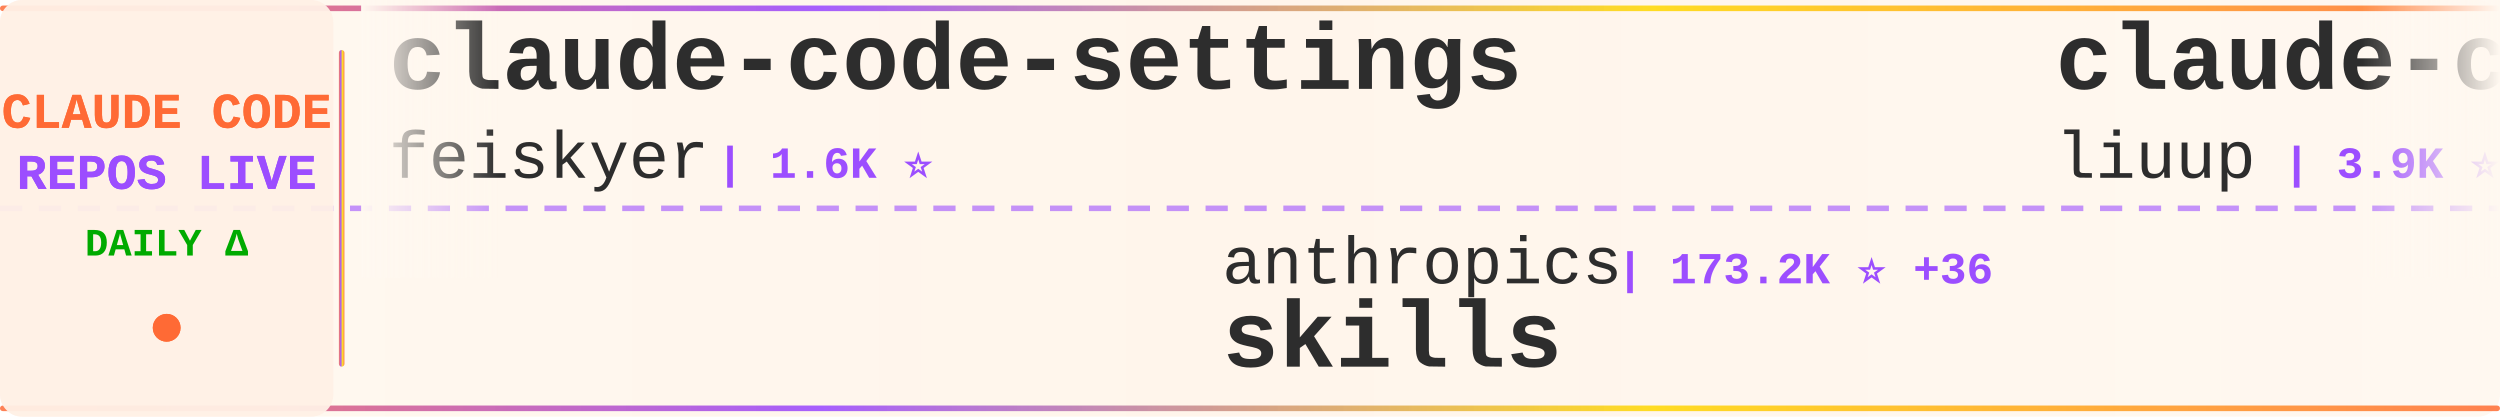
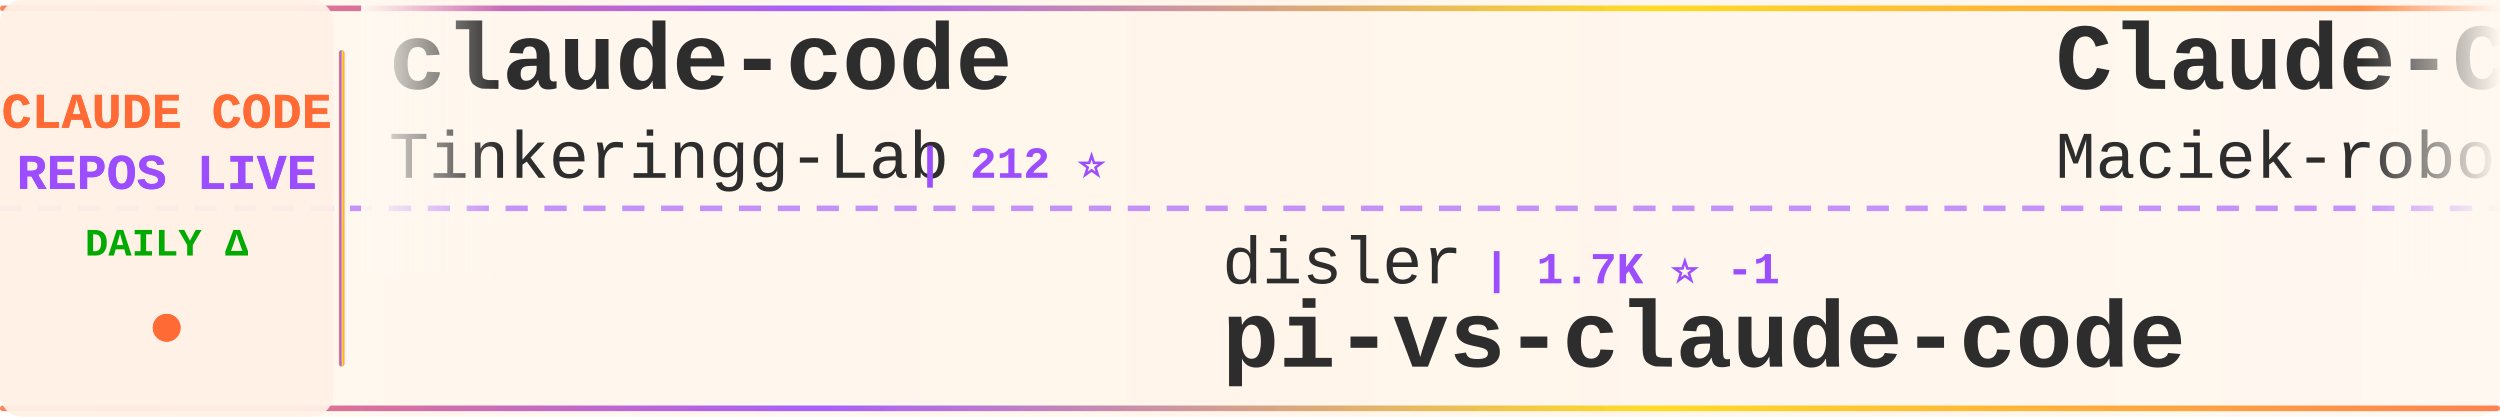
<svg xmlns="http://www.w3.org/2000/svg" width="900" height="150">
  <defs>
    <linearGradient id="tickerBg" x1="0%" y1="0%" x2="100%" y2="0%">
      <stop offset="0%" style="stop-color:#fff8f0;stop-opacity:0.98" />
      <stop offset="50%" style="stop-color:#fff5eb;stop-opacity:1" />
      <stop offset="100%" style="stop-color:#fff8f0;stop-opacity:0.98" />
    </linearGradient>
    <linearGradient id="borderGrad" x1="0%" y1="0%" x2="100%" y2="0%">
      <stop offset="0%" style="stop-color:#FF6B35;stop-opacity:0.85">
        <animate attributeName="stop-opacity" values="0.85;1;0.85" dur="2s" repeatCount="indefinite" />
      </stop>
      <stop offset="33%" style="stop-color:#9C4EFF;stop-opacity:0.9">
        <animate attributeName="stop-opacity" values="0.9;1;0.9" dur="2.2s" repeatCount="indefinite" />
      </stop>
      <stop offset="66%" style="stop-color:#FFD700;stop-opacity:0.85">
        <animate attributeName="stop-opacity" values="0.85;1;0.85" dur="1.8s" repeatCount="indefinite" />
      </stop>
      <stop offset="100%" style="stop-color:#FF6B35;stop-opacity:0.85">
        <animate attributeName="stop-opacity" values="0.85;1;0.85" dur="2s" repeatCount="indefinite" />
      </stop>
    </linearGradient>
    <filter id="textGlow">
      <feGaussianBlur stdDeviation="0.15" result="coloredBlur" />
      <feMerge>
        <feMergeNode in="coloredBlur" />
        <feMergeNode in="SourceGraphic" />
      </feMerge>
    </filter>
    <filter id="metricGlow">
      <feGaussianBlur stdDeviation="0.2" result="coloredBlur" />
      <feMerge>
        <feMergeNode in="coloredBlur" />
        <feMergeNode in="SourceGraphic" />
      </feMerge>
    </filter>
    <linearGradient id="leftFade" x1="0%" y1="0%" x2="100%" y2="0%">
      <stop offset="0%" style="stop-color:#fff8f0;stop-opacity:1" />
      <stop offset="100%" style="stop-color:#fff8f0;stop-opacity:0" />
    </linearGradient>
    <linearGradient id="rightFade" x1="0%" y1="0%" x2="100%" y2="0%">
      <stop offset="0%" style="stop-color:#fff8f0;stop-opacity:0" />
      <stop offset="100%" style="stop-color:#fff8f0;stop-opacity:1" />
    </linearGradient>
  </defs>
  <rect width="900" height="150" fill="url(#tickerBg)" rx="8" />
  <rect x="0" y="2" width="900" height="2" fill="url(#borderGrad)" rx="1" />
  <rect x="0" y="146" width="900" height="2" fill="url(#borderGrad)" rx="1" />
  <line x1="0" y1="75" x2="900" y2="75" stroke="#9C4EFF" stroke-width="2" stroke-dasharray="8 6" opacity="0.6" />
  <rect x="0" y="0" width="120" height="150" fill="#fff0e6" opacity="0.95" rx="8" />
  <text x="60" y="46" font-family="'Courier New', monospace" font-size="18" font-weight="bold" fill="#FF6B35" text-anchor="middle" filter="url(#textGlow)">
    CLAUDE CODE
  </text>
  <text x="60" y="68" font-family="'Courier New', monospace" font-size="18" font-weight="bold" fill="#9C4EFF" text-anchor="middle" filter="url(#textGlow)">
    REPOS LIVE
  </text>
  <text x="60" y="92" font-family="'Courier New', monospace" font-size="14" font-weight="bold" fill="#00aa00" text-anchor="middle">
    DAILY Δ
  </text>
  <circle cx="60" cy="118" r="5" fill="#FF6B35" filter="url(#metricGlow)">
    <animate attributeName="r" values="4;6;4" dur="1.5s" repeatCount="indefinite" />
    <animate attributeName="opacity" values="0.6;1;0.6" dur="1.5s" repeatCount="indefinite" />
  </circle>
  <rect x="122" y="18" width="2" height="114" fill="url(#borderGrad)" rx="1" />
  <clipPath id="tickerClip">
    <rect x="130" y="0" width="770" height="150" />
  </clipPath>
  <g clip-path="url(#tickerClip)">
    <g id="tickerItems">
      <animateTransform attributeName="transform" attributeType="XML" type="translate" from="0 0" to="-3000 0" dur="54s" repeatCount="indefinite" />
      <g transform="translate(0, 0)">
-         <text x="140" y="32" font-family="'Courier New', monospace" font-size="34" font-weight="bold" fill="#2d2d2d">claude-code-settings</text>
-         <text x="140" y="64" font-family="'Courier New', monospace" font-size="24" font-weight="normal" fill="#2d2d2d" opacity="1.0">feiskyer</text>
-         <text x="258" y="64" font-family="'Courier New', monospace" font-size="16" font-weight="bold" fill="#9C4EFF"> | 1.6K ⭐</text>
+         <text x="140" y="32" font-family="'Courier New', monospace" font-size="34" font-weight="bold" fill="#2d2d2d">claude-code</text>
+         <text x="140" y="64" font-family="'Courier New', monospace" font-size="24" font-weight="normal" fill="#2d2d2d" opacity="1.0">Tinkeringg-Lab</text>
+         <text x="330" y="64" font-family="'Courier New', monospace" font-size="16" font-weight="bold" fill="#9C4EFF"> | 212 ⭐</text>
      </g>
      <g transform="translate(300, 0)">
-         <text x="140" y="102" font-family="'Courier New', monospace" font-size="24" font-weight="normal" fill="#2d2d2d" opacity="1.0">anthropics</text>
-         <text x="282" y="102" font-family="'Courier New', monospace" font-size="16" font-weight="bold" fill="#9C4EFF"> | 173.2K ⭐ +36</text>
-         <text x="140" y="132" font-family="'Courier New', monospace" font-size="34" font-weight="bold" fill="#2d2d2d">skills</text>
+         <text x="140" y="102" font-family="'Courier New', monospace" font-size="24" font-weight="normal" fill="#2d2d2d" opacity="1.0">disler</text>
+         <text x="234" y="102" font-family="'Courier New', monospace" font-size="16" font-weight="bold" fill="#9C4EFF"> | 1.7K ⭐ -1</text>
+         <text x="140" y="132" font-family="'Courier New', monospace" font-size="34" font-weight="bold" fill="#2d2d2d">pi-vs-claude-code</text>
      </g>
      <g transform="translate(600, 0)">
-         <text x="140" y="32" font-family="'Courier New', monospace" font-size="34" font-weight="bold" fill="#2d2d2d">claude-code-analysis</text>
-         <text x="140" y="64" font-family="'Courier New', monospace" font-size="24" font-weight="normal" fill="#2d2d2d" opacity="1.0">liuup</text>
-         <text x="222" y="64" font-family="'Courier New', monospace" font-size="16" font-weight="bold" fill="#9C4EFF"> | 3.9K ⭐ +1</text>
+         <text x="140" y="32" font-family="'Courier New', monospace" font-size="34" font-weight="bold" fill="#2d2d2d">Claude-Code-Usage-Monito...</text>
+         <text x="140" y="64" font-family="'Courier New', monospace" font-size="24" font-weight="normal" fill="#2d2d2d" opacity="1.0">Maciek-roboblog</text>
+         <text x="342" y="64" font-family="'Courier New', monospace" font-size="16" font-weight="bold" fill="#9C4EFF"> | 8.7K ⭐ +1</text>
      </g>
      <g transform="translate(900, 0)">
-         <text x="140" y="102" font-family="'Courier New', monospace" font-size="24" font-weight="normal" fill="#2d2d2d" opacity="1.0">JrCx7scC</text>
-         <text x="258" y="102" font-family="'Courier New', monospace" font-size="16" font-weight="bold" fill="#9C4EFF"> | 375 ⭐</text>
-         <text x="140" y="132" font-family="'Courier New', monospace" font-size="34" font-weight="bold" fill="#2d2d2d">claude-code-source</text>
+         <text x="140" y="102" font-family="'Courier New', monospace" font-size="24" font-weight="normal" fill="#2d2d2d" opacity="1.0">Windy3f3f3f3f</text>
+         <text x="318" y="102" font-family="'Courier New', monospace" font-size="16" font-weight="bold" fill="#9C4EFF"> | 3.6K ⭐</text>
+         <text x="140" y="132" font-family="'Courier New', monospace" font-size="34" font-weight="bold" fill="#2d2d2d">how-claude-code-works</text>
      </g>
      <g transform="translate(1200, 0)">
-         <text x="140" y="32" font-family="'Courier New', monospace" font-size="34" font-weight="bold" fill="#2d2d2d">claude-code-hub</text>
-         <text x="140" y="64" font-family="'Courier New', monospace" font-size="24" font-weight="normal" fill="#2d2d2d" opacity="1.0">ding113</text>
-         <text x="246" y="64" font-family="'Courier New', monospace" font-size="16" font-weight="bold" fill="#9C4EFF"> | 3.3K ⭐</text>
+         <text x="140" y="32" font-family="'Courier New', monospace" font-size="34" font-weight="bold" fill="#2d2d2d">claude-coder</text>
+         <text x="140" y="64" font-family="'Courier New', monospace" font-size="24" font-weight="normal" fill="#2d2d2d" opacity="1.0">kodu-ai</text>
+         <text x="246" y="64" font-family="'Courier New', monospace" font-size="16" font-weight="bold" fill="#9C4EFF"> | 5.2K ⭐</text>
      </g>
      <g transform="translate(1500, 0)">
-         <text x="140" y="102" font-family="'Courier New', monospace" font-size="24" font-weight="normal" fill="#2d2d2d" opacity="1.0">anthropics</text>
-         <text x="282" y="102" font-family="'Courier New', monospace" font-size="16" font-weight="bold" fill="#9C4EFF"> | 8.8K ⭐ +2</text>
-         <text x="140" y="132" font-family="'Courier New', monospace" font-size="34" font-weight="bold" fill="#2d2d2d">claude-code-action</text>
+         <text x="140" y="102" font-family="'Courier New', monospace" font-size="24" font-weight="normal" fill="#2d2d2d" opacity="1.0">VoltAgent</text>
+         <text x="270" y="102" font-family="'Courier New', monospace" font-size="16" font-weight="bold" fill="#9C4EFF"> | 24.8K ⭐ +6</text>
+         <text x="140" y="132" font-family="'Courier New', monospace" font-size="34" font-weight="bold" fill="#2d2d2d">awesome-claude-code-suba...</text>
      </g>
      <g transform="translate(1800, 0)">
-         <text x="140" y="32" font-family="'Courier New', monospace" font-size="34" font-weight="bold" fill="#2d2d2d">claude-code-source</text>
-         <text x="140" y="64" font-family="'Courier New', monospace" font-size="24" font-weight="normal" fill="#2d2d2d" opacity="1.0">AprilNEA</text>
-         <text x="258" y="64" font-family="'Courier New', monospace" font-size="16" font-weight="bold" fill="#9C4EFF"> | 392 ⭐</text>
+         <text x="140" y="32" font-family="'Courier New', monospace" font-size="34" font-weight="bold" fill="#2d2d2d">claude-code</text>
+         <text x="140" y="64" font-family="'Courier New', monospace" font-size="24" font-weight="normal" fill="#2d2d2d" opacity="1.0">ochamber</text>
+         <text x="258" y="64" font-family="'Courier New', monospace" font-size="16" font-weight="bold" fill="#9C4EFF"> | 1 ⭐</text>
      </g>
      <g transform="translate(2100, 0)">
-         <text x="140" y="102" font-family="'Courier New', monospace" font-size="24" font-weight="normal" fill="#2d2d2d" opacity="1.0">repowise-dev</text>
-         <text x="306" y="102" font-family="'Courier New', monospace" font-size="16" font-weight="bold" fill="#9C4EFF"> | 1.2K ⭐</text>
-         <text x="140" y="132" font-family="'Courier New', monospace" font-size="34" font-weight="bold" fill="#2d2d2d">claude-code-prompts</text>
+         <text x="140" y="102" font-family="'Courier New', monospace" font-size="24" font-weight="normal" fill="#2d2d2d" opacity="1.0">isboyjc</text>
+         <text x="246" y="102" font-family="'Courier New', monospace" font-size="16" font-weight="bold" fill="#9C4EFF"> | 162 ⭐</text>
+         <text x="140" y="132" font-family="'Courier New', monospace" font-size="34" font-weight="bold" fill="#2d2d2d">claude-code</text>
      </g>
      <g transform="translate(2400, 0)">
-         <text x="140" y="32" font-family="'Courier New', monospace" font-size="34" font-weight="bold" fill="#2d2d2d">claude-code-proxy</text>
-         <text x="140" y="64" font-family="'Courier New', monospace" font-size="24" font-weight="normal" fill="#2d2d2d" opacity="1.0">fuergaosi233</text>
-         <text x="306" y="64" font-family="'Courier New', monospace" font-size="16" font-weight="bold" fill="#9C4EFF"> | 2.8K ⭐</text>
+         <text x="140" y="32" font-family="'Courier New', monospace" font-size="34" font-weight="bold" fill="#2d2d2d">claude-code</text>
+         <text x="140" y="64" font-family="'Courier New', monospace" font-size="24" font-weight="normal" fill="#2d2d2d" opacity="1.0">RishabhK103</text>
+         <text x="294" y="64" font-family="'Courier New', monospace" font-size="16" font-weight="bold" fill="#9C4EFF"> | 105 ⭐</text>
      </g>
      <g transform="translate(2700, 0)">
-         <text x="140" y="102" font-family="'Courier New', monospace" font-size="24" font-weight="normal" fill="#2d2d2d" opacity="1.0">FlorianBruniaux</text>
-         <text x="342" y="102" font-family="'Courier New', monospace" font-size="16" font-weight="bold" fill="#9C4EFF"> | 5.9K ⭐ +1</text>
-         <text x="140" y="132" font-family="'Courier New', monospace" font-size="34" font-weight="bold" fill="#2d2d2d">claude-code-ultimate-gui...</text>
+         <text x="140" y="102" font-family="'Courier New', monospace" font-size="24" font-weight="normal" fill="#2d2d2d" opacity="1.0">pedrohcgs</text>
+         <text x="270" y="102" font-family="'Courier New', monospace" font-size="16" font-weight="bold" fill="#9C4EFF"> | 1.6K ⭐</text>
+         <text x="140" y="132" font-family="'Courier New', monospace" font-size="34" font-weight="bold" fill="#2d2d2d">claude-code-my-workflow</text>
      </g>
      <g transform="translate(3000, 0)">
-         <text x="140" y="32" font-family="'Courier New', monospace" font-size="34" font-weight="bold" fill="#2d2d2d">claude-code-settings</text>
-         <text x="140" y="64" font-family="'Courier New', monospace" font-size="24" font-weight="normal" fill="#2d2d2d" opacity="1.0">feiskyer</text>
-         <text x="258" y="64" font-family="'Courier New', monospace" font-size="16" font-weight="bold" fill="#9C4EFF"> | 1.6K ⭐</text>
+         <text x="140" y="32" font-family="'Courier New', monospace" font-size="34" font-weight="bold" fill="#2d2d2d">claude-code</text>
+         <text x="140" y="64" font-family="'Courier New', monospace" font-size="24" font-weight="normal" fill="#2d2d2d" opacity="1.0">Tinkeringg-Lab</text>
+         <text x="330" y="64" font-family="'Courier New', monospace" font-size="16" font-weight="bold" fill="#9C4EFF"> | 212 ⭐</text>
      </g>
      <g transform="translate(3300, 0)">
-         <text x="140" y="102" font-family="'Courier New', monospace" font-size="24" font-weight="normal" fill="#2d2d2d" opacity="1.0">anthropics</text>
-         <text x="282" y="102" font-family="'Courier New', monospace" font-size="16" font-weight="bold" fill="#9C4EFF"> | 173.2K ⭐ +36</text>
-         <text x="140" y="132" font-family="'Courier New', monospace" font-size="34" font-weight="bold" fill="#2d2d2d">skills</text>
+         <text x="140" y="102" font-family="'Courier New', monospace" font-size="24" font-weight="normal" fill="#2d2d2d" opacity="1.0">disler</text>
+         <text x="234" y="102" font-family="'Courier New', monospace" font-size="16" font-weight="bold" fill="#9C4EFF"> | 1.7K ⭐ -1</text>
+         <text x="140" y="132" font-family="'Courier New', monospace" font-size="34" font-weight="bold" fill="#2d2d2d">pi-vs-claude-code</text>
      </g>
      <g transform="translate(3600, 0)">
-         <text x="140" y="32" font-family="'Courier New', monospace" font-size="34" font-weight="bold" fill="#2d2d2d">claude-code-analysis</text>
-         <text x="140" y="64" font-family="'Courier New', monospace" font-size="24" font-weight="normal" fill="#2d2d2d" opacity="1.0">liuup</text>
-         <text x="222" y="64" font-family="'Courier New', monospace" font-size="16" font-weight="bold" fill="#9C4EFF"> | 3.9K ⭐ +1</text>
+         <text x="140" y="32" font-family="'Courier New', monospace" font-size="34" font-weight="bold" fill="#2d2d2d">Claude-Code-Usage-Monito...</text>
+         <text x="140" y="64" font-family="'Courier New', monospace" font-size="24" font-weight="normal" fill="#2d2d2d" opacity="1.0">Maciek-roboblog</text>
+         <text x="342" y="64" font-family="'Courier New', monospace" font-size="16" font-weight="bold" fill="#9C4EFF"> | 8.7K ⭐ +1</text>
      </g>
      <g transform="translate(3900, 0)">
-         <text x="140" y="102" font-family="'Courier New', monospace" font-size="24" font-weight="normal" fill="#2d2d2d" opacity="1.0">JrCx7scC</text>
-         <text x="258" y="102" font-family="'Courier New', monospace" font-size="16" font-weight="bold" fill="#9C4EFF"> | 375 ⭐</text>
-         <text x="140" y="132" font-family="'Courier New', monospace" font-size="34" font-weight="bold" fill="#2d2d2d">claude-code-source</text>
+         <text x="140" y="102" font-family="'Courier New', monospace" font-size="24" font-weight="normal" fill="#2d2d2d" opacity="1.0">Windy3f3f3f3f</text>
+         <text x="318" y="102" font-family="'Courier New', monospace" font-size="16" font-weight="bold" fill="#9C4EFF"> | 3.6K ⭐</text>
+         <text x="140" y="132" font-family="'Courier New', monospace" font-size="34" font-weight="bold" fill="#2d2d2d">how-claude-code-works</text>
      </g>
    </g>
  </g>
  <rect x="130" y="0" width="50" height="100" fill="url(#leftFade)" />
  <rect x="850" y="0" width="50" height="100" fill="url(#rightFade)" />
</svg>
